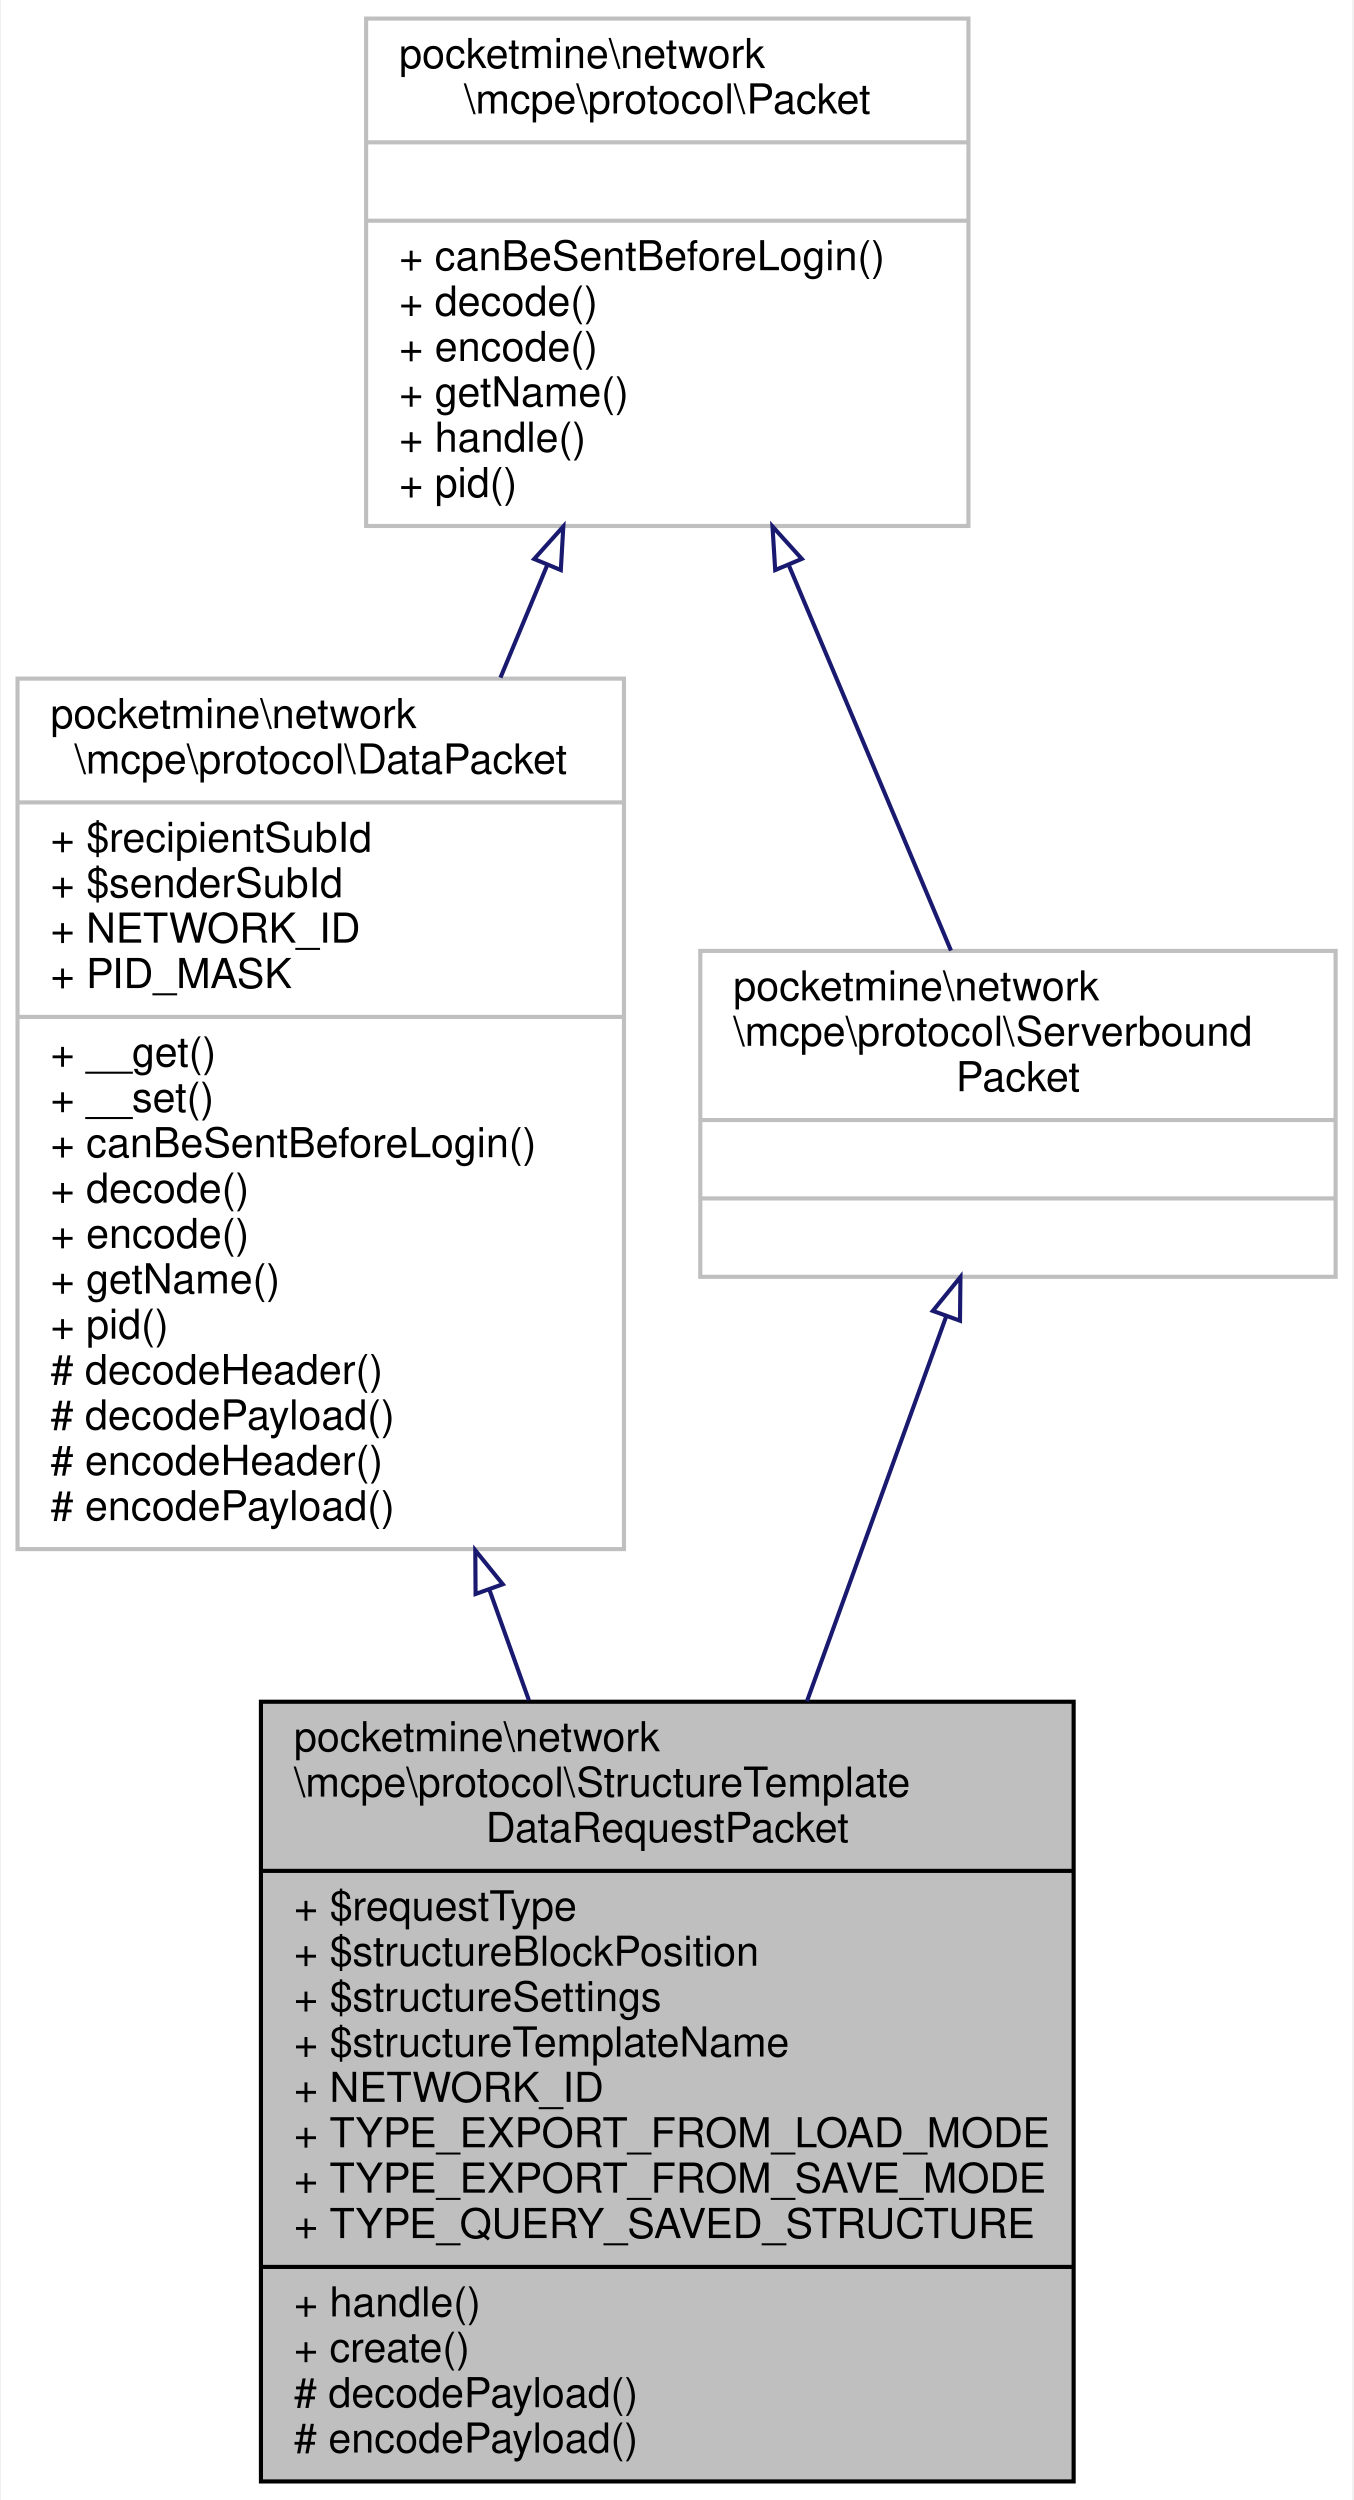
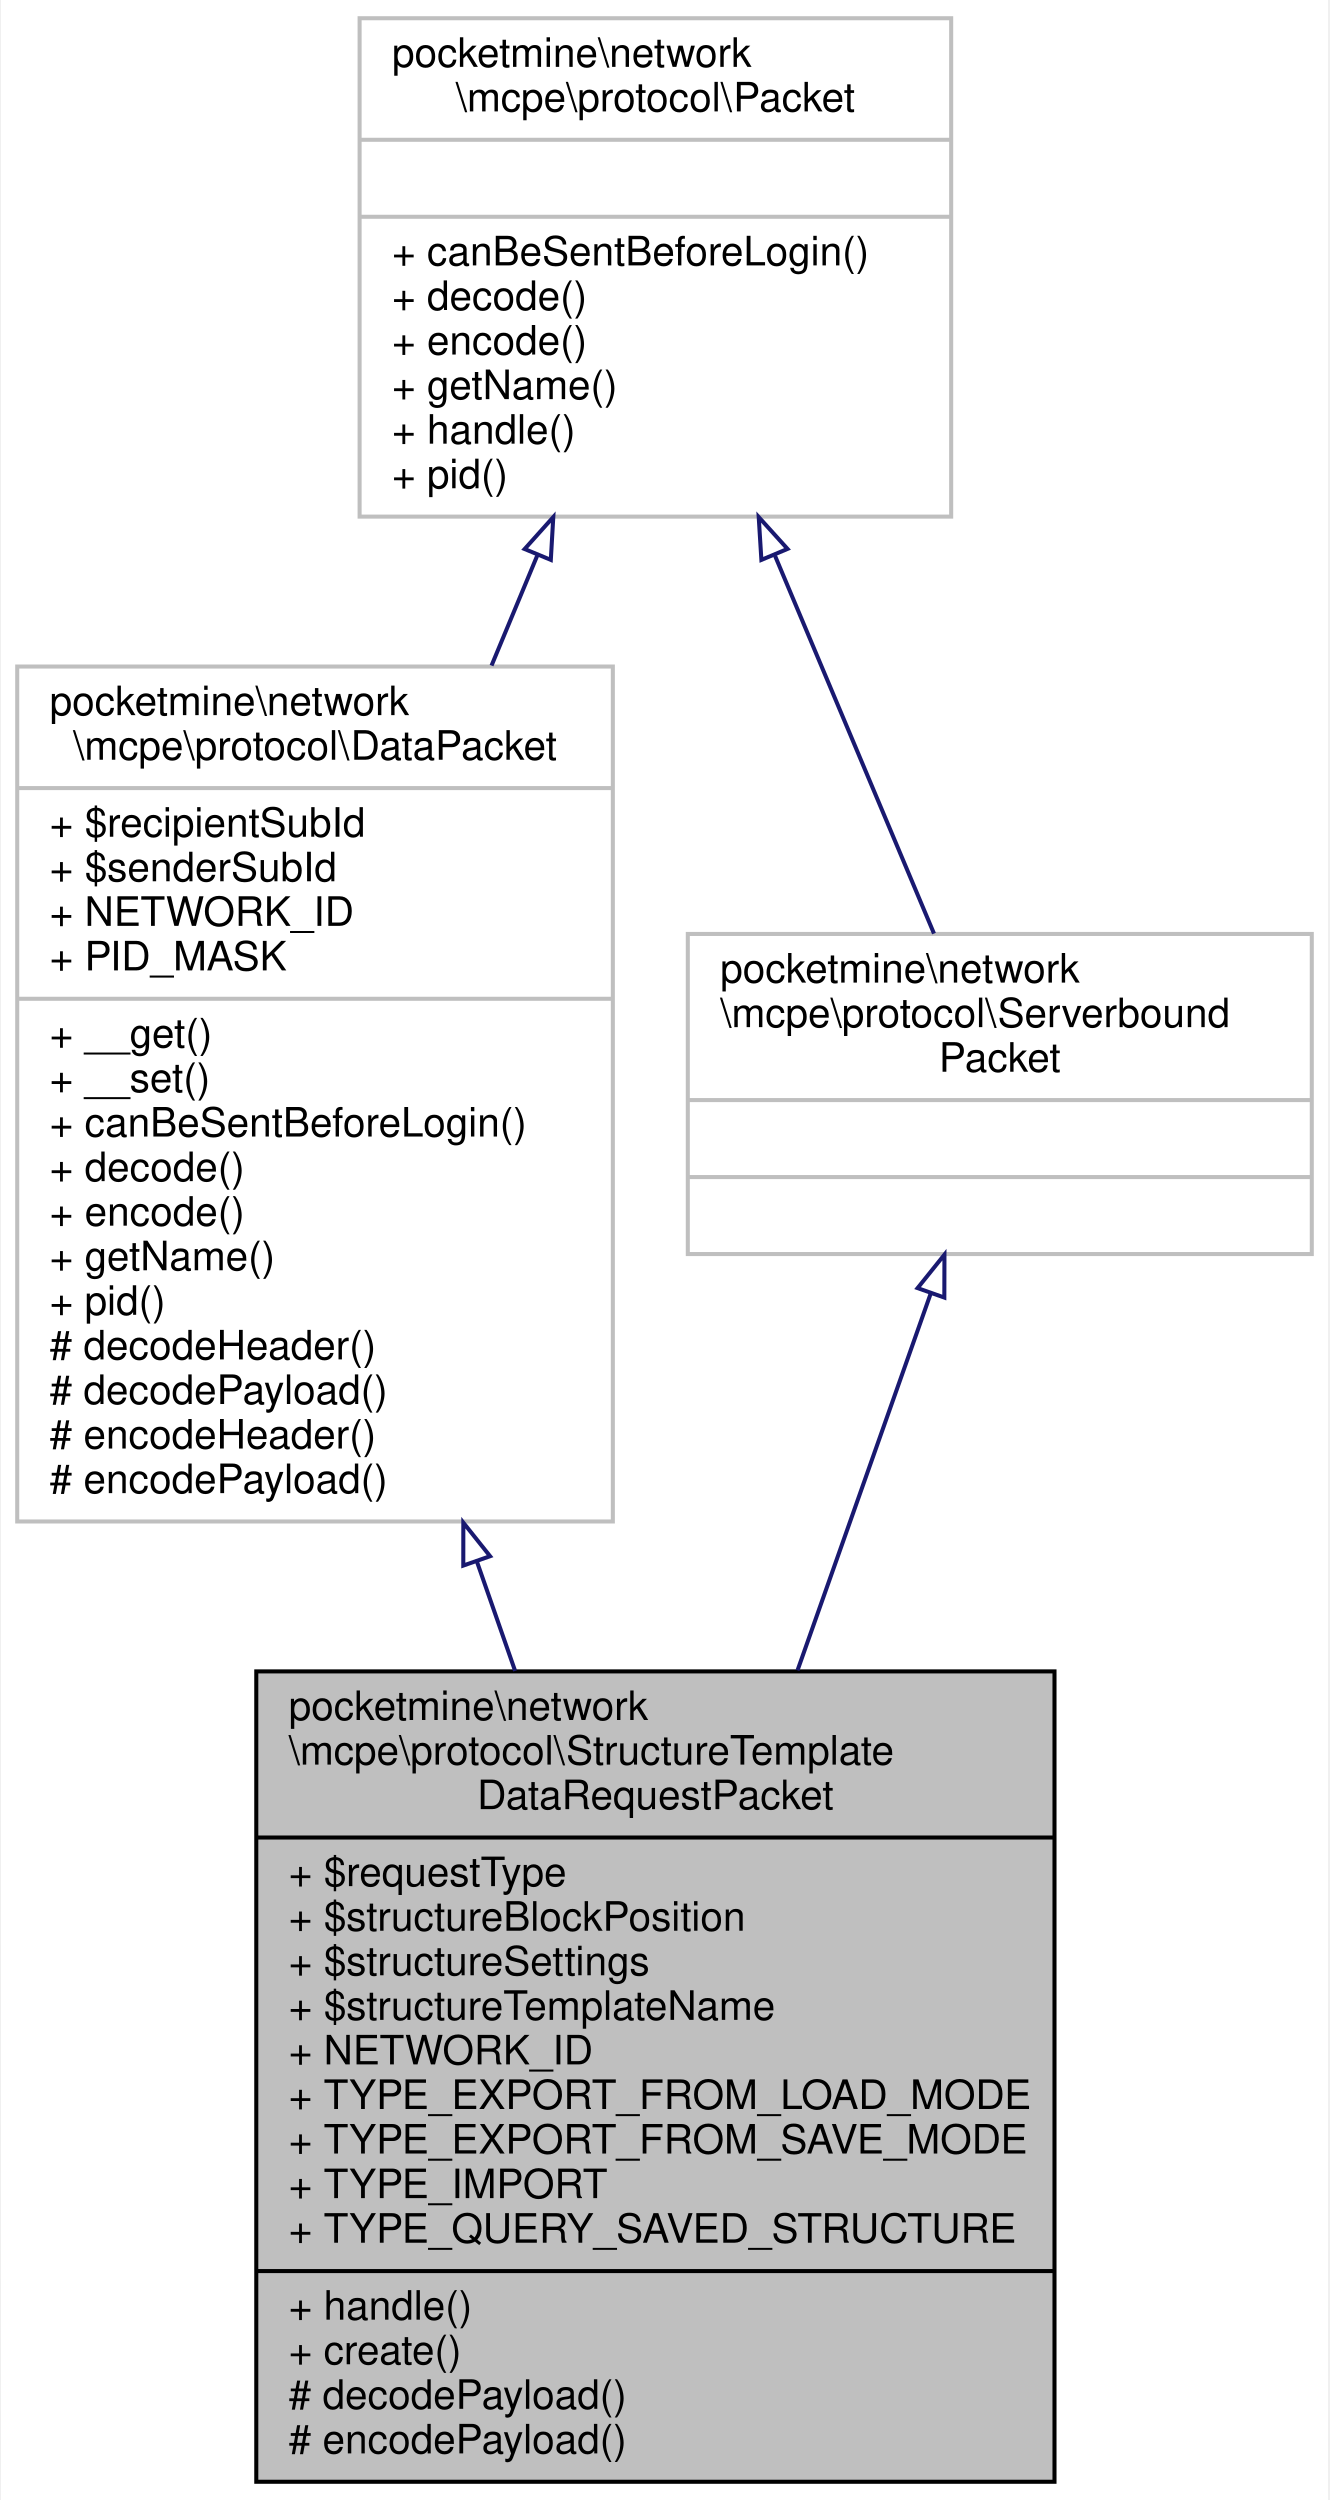
- <svg xmlns="http://www.w3.org/2000/svg" xmlns:xlink="http://www.w3.org/1999/xlink" width="328pt" height="606pt" viewBox="0.00 0.00 327.50 606.00">
-   <g id="graph0" class="graph" transform="scale(1 1) rotate(0) translate(4 602)">
-     <polygon fill="white" stroke="transparent" points="-4,4 -4,-602 323.5,-602 323.5,4 -4,4" />
+ <svg xmlns="http://www.w3.org/2000/svg" xmlns:xlink="http://www.w3.org/1999/xlink" width="328pt" height="617pt" viewBox="0.00 0.00 327.50 617.00">
+   <g id="graph0" class="graph" transform="scale(1 1) rotate(0) translate(4 613)">
+     <polygon fill="white" stroke="transparent" points="-4,4 -4,-613 323.5,-613 323.5,4 -4,4" />
    <g id="node1" class="node">
      <g id="a_node1">
        <a xlink:title=" ">
-           <polygon fill="#bfbfbf" stroke="black" points="59,-0.5 59,-189.5 256,-189.5 256,-0.5 59,-0.5" />
-           <text text-anchor="start" x="67" y="-177.5" font-family="Helvetica,sans-Serif" font-size="10.00">pocketmine\network</text>
-           <text text-anchor="start" x="67" y="-166.5" font-family="Helvetica,sans-Serif" font-size="10.00">\mcpe\protocol\StructureTemplate</text>
-           <text text-anchor="middle" x="157.5" y="-155.5" font-family="Helvetica,sans-Serif" font-size="10.00">DataRequestPacket</text>
-           <polyline fill="none" stroke="black" points="59,-148.5 256,-148.5 " />
-           <text text-anchor="start" x="67" y="-136.5" font-family="Helvetica,sans-Serif" font-size="10.00">+ $requestType</text>
-           <text text-anchor="start" x="67" y="-125.5" font-family="Helvetica,sans-Serif" font-size="10.00">+ $structureBlockPosition</text>
-           <text text-anchor="start" x="67" y="-114.5" font-family="Helvetica,sans-Serif" font-size="10.00">+ $structureSettings</text>
-           <text text-anchor="start" x="67" y="-103.5" font-family="Helvetica,sans-Serif" font-size="10.00">+ $structureTemplateName</text>
-           <text text-anchor="start" x="67" y="-92.5" font-family="Helvetica,sans-Serif" font-size="10.00">+ NETWORK_ID</text>
-           <text text-anchor="start" x="67" y="-81.5" font-family="Helvetica,sans-Serif" font-size="10.00">+ TYPE_EXPORT_FROM_LOAD_MODE</text>
-           <text text-anchor="start" x="67" y="-70.5" font-family="Helvetica,sans-Serif" font-size="10.00">+ TYPE_EXPORT_FROM_SAVE_MODE</text>
+           <polygon fill="#bfbfbf" stroke="black" points="59,-0.5 59,-200.5 256,-200.5 256,-0.5 59,-0.5" />
+           <text text-anchor="start" x="67" y="-188.5" font-family="Helvetica,sans-Serif" font-size="10.00">pocketmine\network</text>
+           <text text-anchor="start" x="67" y="-177.5" font-family="Helvetica,sans-Serif" font-size="10.00">\mcpe\protocol\StructureTemplate</text>
+           <text text-anchor="middle" x="157.5" y="-166.5" font-family="Helvetica,sans-Serif" font-size="10.00">DataRequestPacket</text>
+           <polyline fill="none" stroke="black" points="59,-159.5 256,-159.5 " />
+           <text text-anchor="start" x="67" y="-147.5" font-family="Helvetica,sans-Serif" font-size="10.00">+ $requestType</text>
+           <text text-anchor="start" x="67" y="-136.5" font-family="Helvetica,sans-Serif" font-size="10.00">+ $structureBlockPosition</text>
+           <text text-anchor="start" x="67" y="-125.5" font-family="Helvetica,sans-Serif" font-size="10.00">+ $structureSettings</text>
+           <text text-anchor="start" x="67" y="-114.5" font-family="Helvetica,sans-Serif" font-size="10.00">+ $structureTemplateName</text>
+           <text text-anchor="start" x="67" y="-103.5" font-family="Helvetica,sans-Serif" font-size="10.00">+ NETWORK_ID</text>
+           <text text-anchor="start" x="67" y="-92.5" font-family="Helvetica,sans-Serif" font-size="10.00">+ TYPE_EXPORT_FROM_LOAD_MODE</text>
+           <text text-anchor="start" x="67" y="-81.5" font-family="Helvetica,sans-Serif" font-size="10.00">+ TYPE_EXPORT_FROM_SAVE_MODE</text>
+           <text text-anchor="start" x="67" y="-70.5" font-family="Helvetica,sans-Serif" font-size="10.00">+ TYPE_IMPORT</text>
          <text text-anchor="start" x="67" y="-59.5" font-family="Helvetica,sans-Serif" font-size="10.00">+ TYPE_QUERY_SAVED_STRUCTURE</text>
          <polyline fill="none" stroke="black" points="59,-52.5 256,-52.5 " />
          <text text-anchor="start" x="67" y="-40.5" font-family="Helvetica,sans-Serif" font-size="10.00">+ handle()</text>
          <text text-anchor="start" x="67" y="-29.5" font-family="Helvetica,sans-Serif" font-size="10.00">+ create()</text>
          <text text-anchor="start" x="67" y="-18.5" font-family="Helvetica,sans-Serif" font-size="10.00"># decodePayload()</text>
          <text text-anchor="start" x="67" y="-7.5" font-family="Helvetica,sans-Serif" font-size="10.00"># encodePayload()</text>
        </a>
      </g>
    </g>
    <g id="node2" class="node">
      <g id="a_node2">
        <a xlink:href="../../d1/ddb/classpocketmine_1_1network_1_1mcpe_1_1protocol_1_1_data_packet.html" target="_top" xlink:title=" ">
-           <polygon fill="white" stroke="#bfbfbf" points="0,-226.5 0,-437.5 147,-437.5 147,-226.5 0,-226.5" />
-           <text text-anchor="start" x="8" y="-425.5" font-family="Helvetica,sans-Serif" font-size="10.00">pocketmine\network</text>
-           <text text-anchor="middle" x="73.5" y="-414.5" font-family="Helvetica,sans-Serif" font-size="10.00">\mcpe\protocol\DataPacket</text>
-           <polyline fill="none" stroke="#bfbfbf" points="0,-407.5 147,-407.5 " />
-           <text text-anchor="start" x="8" y="-395.5" font-family="Helvetica,sans-Serif" font-size="10.00">+ $recipientSubId</text>
-           <text text-anchor="start" x="8" y="-384.5" font-family="Helvetica,sans-Serif" font-size="10.00">+ $senderSubId</text>
-           <text text-anchor="start" x="8" y="-373.5" font-family="Helvetica,sans-Serif" font-size="10.00">+ NETWORK_ID</text>
-           <text text-anchor="start" x="8" y="-362.5" font-family="Helvetica,sans-Serif" font-size="10.00">+ PID_MASK</text>
-           <polyline fill="none" stroke="#bfbfbf" points="0,-355.5 147,-355.5 " />
-           <text text-anchor="start" x="8" y="-343.5" font-family="Helvetica,sans-Serif" font-size="10.00">+ __get()</text>
-           <text text-anchor="start" x="8" y="-332.5" font-family="Helvetica,sans-Serif" font-size="10.00">+ __set()</text>
-           <text text-anchor="start" x="8" y="-321.5" font-family="Helvetica,sans-Serif" font-size="10.00">+ canBeSentBeforeLogin()</text>
-           <text text-anchor="start" x="8" y="-310.5" font-family="Helvetica,sans-Serif" font-size="10.00">+ decode()</text>
-           <text text-anchor="start" x="8" y="-299.5" font-family="Helvetica,sans-Serif" font-size="10.00">+ encode()</text>
-           <text text-anchor="start" x="8" y="-288.5" font-family="Helvetica,sans-Serif" font-size="10.00">+ getName()</text>
-           <text text-anchor="start" x="8" y="-277.5" font-family="Helvetica,sans-Serif" font-size="10.00">+ pid()</text>
-           <text text-anchor="start" x="8" y="-266.5" font-family="Helvetica,sans-Serif" font-size="10.00"># decodeHeader()</text>
-           <text text-anchor="start" x="8" y="-255.5" font-family="Helvetica,sans-Serif" font-size="10.00"># decodePayload()</text>
-           <text text-anchor="start" x="8" y="-244.5" font-family="Helvetica,sans-Serif" font-size="10.00"># encodeHeader()</text>
-           <text text-anchor="start" x="8" y="-233.5" font-family="Helvetica,sans-Serif" font-size="10.00"># encodePayload()</text>
+           <polygon fill="white" stroke="#bfbfbf" points="0,-237.5 0,-448.5 147,-448.5 147,-237.5 0,-237.5" />
+           <text text-anchor="start" x="8" y="-436.5" font-family="Helvetica,sans-Serif" font-size="10.00">pocketmine\network</text>
+           <text text-anchor="middle" x="73.5" y="-425.5" font-family="Helvetica,sans-Serif" font-size="10.00">\mcpe\protocol\DataPacket</text>
+           <polyline fill="none" stroke="#bfbfbf" points="0,-418.5 147,-418.5 " />
+           <text text-anchor="start" x="8" y="-406.5" font-family="Helvetica,sans-Serif" font-size="10.00">+ $recipientSubId</text>
+           <text text-anchor="start" x="8" y="-395.5" font-family="Helvetica,sans-Serif" font-size="10.00">+ $senderSubId</text>
+           <text text-anchor="start" x="8" y="-384.5" font-family="Helvetica,sans-Serif" font-size="10.00">+ NETWORK_ID</text>
+           <text text-anchor="start" x="8" y="-373.5" font-family="Helvetica,sans-Serif" font-size="10.00">+ PID_MASK</text>
+           <polyline fill="none" stroke="#bfbfbf" points="0,-366.5 147,-366.5 " />
+           <text text-anchor="start" x="8" y="-354.5" font-family="Helvetica,sans-Serif" font-size="10.00">+ __get()</text>
+           <text text-anchor="start" x="8" y="-343.5" font-family="Helvetica,sans-Serif" font-size="10.00">+ __set()</text>
+           <text text-anchor="start" x="8" y="-332.5" font-family="Helvetica,sans-Serif" font-size="10.00">+ canBeSentBeforeLogin()</text>
+           <text text-anchor="start" x="8" y="-321.5" font-family="Helvetica,sans-Serif" font-size="10.00">+ decode()</text>
+           <text text-anchor="start" x="8" y="-310.5" font-family="Helvetica,sans-Serif" font-size="10.00">+ encode()</text>
+           <text text-anchor="start" x="8" y="-299.5" font-family="Helvetica,sans-Serif" font-size="10.00">+ getName()</text>
+           <text text-anchor="start" x="8" y="-288.5" font-family="Helvetica,sans-Serif" font-size="10.00">+ pid()</text>
+           <text text-anchor="start" x="8" y="-277.5" font-family="Helvetica,sans-Serif" font-size="10.00"># decodeHeader()</text>
+           <text text-anchor="start" x="8" y="-266.5" font-family="Helvetica,sans-Serif" font-size="10.00"># decodePayload()</text>
+           <text text-anchor="start" x="8" y="-255.5" font-family="Helvetica,sans-Serif" font-size="10.00"># encodeHeader()</text>
+           <text text-anchor="start" x="8" y="-244.5" font-family="Helvetica,sans-Serif" font-size="10.00"># encodePayload()</text>
        </a>
      </g>
    </g>
    <g id="edge1" class="edge">
-       <path fill="none" stroke="midnightblue" d="M114.42,-216.53C117.61,-207.59 120.82,-198.62 123.96,-189.84" />
-       <polygon fill="none" stroke="midnightblue" points="111.03,-215.62 110.96,-226.21 117.62,-217.98 111.03,-215.62" />
+       <path fill="none" stroke="midnightblue" d="M113.49,-227.49C116.63,-218.51 119.78,-209.49 122.88,-200.62" />
+       <polygon fill="none" stroke="midnightblue" points="110.09,-226.62 110.1,-237.21 116.7,-228.93 110.09,-226.62" />
    </g>
    <g id="node3" class="node">
      <g id="a_node3">
        <a xlink:href="../../d4/d5d/interfacepocketmine_1_1network_1_1mcpe_1_1protocol_1_1_packet.html" target="_top" xlink:title=" ">
-           <polygon fill="white" stroke="#bfbfbf" points="84.5,-474.5 84.5,-597.5 230.5,-597.5 230.5,-474.5 84.5,-474.5" />
-           <text text-anchor="start" x="92.5" y="-585.5" font-family="Helvetica,sans-Serif" font-size="10.00">pocketmine\network</text>
-           <text text-anchor="middle" x="157.5" y="-574.5" font-family="Helvetica,sans-Serif" font-size="10.00">\mcpe\protocol\Packet</text>
-           <polyline fill="none" stroke="#bfbfbf" points="84.5,-567.5 230.5,-567.5 " />
-           <text text-anchor="middle" x="157.5" y="-555.5" font-family="Helvetica,sans-Serif" font-size="10.00"> </text>
-           <polyline fill="none" stroke="#bfbfbf" points="84.5,-548.5 230.5,-548.5 " />
-           <text text-anchor="start" x="92.5" y="-536.5" font-family="Helvetica,sans-Serif" font-size="10.00">+ canBeSentBeforeLogin()</text>
-           <text text-anchor="start" x="92.5" y="-525.5" font-family="Helvetica,sans-Serif" font-size="10.00">+ decode()</text>
-           <text text-anchor="start" x="92.5" y="-514.5" font-family="Helvetica,sans-Serif" font-size="10.00">+ encode()</text>
-           <text text-anchor="start" x="92.5" y="-503.5" font-family="Helvetica,sans-Serif" font-size="10.00">+ getName()</text>
-           <text text-anchor="start" x="92.5" y="-492.5" font-family="Helvetica,sans-Serif" font-size="10.00">+ handle()</text>
-           <text text-anchor="start" x="92.5" y="-481.5" font-family="Helvetica,sans-Serif" font-size="10.00">+ pid()</text>
+           <polygon fill="white" stroke="#bfbfbf" points="84.5,-485.5 84.5,-608.5 230.5,-608.5 230.5,-485.5 84.5,-485.5" />
+           <text text-anchor="start" x="92.5" y="-596.5" font-family="Helvetica,sans-Serif" font-size="10.00">pocketmine\network</text>
+           <text text-anchor="middle" x="157.5" y="-585.5" font-family="Helvetica,sans-Serif" font-size="10.00">\mcpe\protocol\Packet</text>
+           <polyline fill="none" stroke="#bfbfbf" points="84.5,-578.5 230.5,-578.5 " />
+           <text text-anchor="middle" x="157.5" y="-566.5" font-family="Helvetica,sans-Serif" font-size="10.00"> </text>
+           <polyline fill="none" stroke="#bfbfbf" points="84.5,-559.5 230.5,-559.5 " />
+           <text text-anchor="start" x="92.5" y="-547.5" font-family="Helvetica,sans-Serif" font-size="10.00">+ canBeSentBeforeLogin()</text>
+           <text text-anchor="start" x="92.5" y="-536.5" font-family="Helvetica,sans-Serif" font-size="10.00">+ decode()</text>
+           <text text-anchor="start" x="92.5" y="-525.5" font-family="Helvetica,sans-Serif" font-size="10.00">+ encode()</text>
+           <text text-anchor="start" x="92.5" y="-514.5" font-family="Helvetica,sans-Serif" font-size="10.00">+ getName()</text>
+           <text text-anchor="start" x="92.5" y="-503.5" font-family="Helvetica,sans-Serif" font-size="10.00">+ handle()</text>
+           <text text-anchor="start" x="92.5" y="-492.5" font-family="Helvetica,sans-Serif" font-size="10.00">+ pid()</text>
        </a>
      </g>
    </g>
    <g id="edge2" class="edge">
-       <path fill="none" stroke="midnightblue" d="M128.38,-464.97C124.71,-456.14 120.89,-446.96 117.06,-437.74" />
-       <polygon fill="none" stroke="midnightblue" points="125.23,-466.5 132.3,-474.39 131.69,-463.82 125.23,-466.5" />
+       <path fill="none" stroke="midnightblue" d="M128.38,-475.97C124.71,-467.14 120.89,-457.96 117.06,-448.74" />
+       <polygon fill="none" stroke="midnightblue" points="125.23,-477.5 132.3,-485.39 131.69,-474.82 125.23,-477.5" />
    </g>
    <g id="node4" class="node">
      <g id="a_node4">
        <a xlink:href="../../dd/de6/interfacepocketmine_1_1network_1_1mcpe_1_1protocol_1_1_serverbound_packet.html" target="_top" xlink:title=" ">
-           <polygon fill="white" stroke="#bfbfbf" points="165.5,-292.5 165.5,-371.5 319.5,-371.5 319.5,-292.5 165.5,-292.5" />
-           <text text-anchor="start" x="173.5" y="-359.5" font-family="Helvetica,sans-Serif" font-size="10.00">pocketmine\network</text>
-           <text text-anchor="start" x="173.5" y="-348.5" font-family="Helvetica,sans-Serif" font-size="10.00">\mcpe\protocol\Serverbound</text>
-           <text text-anchor="middle" x="242.5" y="-337.5" font-family="Helvetica,sans-Serif" font-size="10.00">Packet</text>
-           <polyline fill="none" stroke="#bfbfbf" points="165.5,-330.5 319.5,-330.5 " />
-           <text text-anchor="middle" x="242.5" y="-318.5" font-family="Helvetica,sans-Serif" font-size="10.00"> </text>
-           <polyline fill="none" stroke="#bfbfbf" points="165.5,-311.5 319.5,-311.5 " />
-           <text text-anchor="middle" x="242.5" y="-299.5" font-family="Helvetica,sans-Serif" font-size="10.00"> </text>
+           <polygon fill="white" stroke="#bfbfbf" points="165.5,-303.5 165.5,-382.5 319.5,-382.5 319.5,-303.5 165.5,-303.5" />
+           <text text-anchor="start" x="173.5" y="-370.5" font-family="Helvetica,sans-Serif" font-size="10.00">pocketmine\network</text>
+           <text text-anchor="start" x="173.5" y="-359.5" font-family="Helvetica,sans-Serif" font-size="10.00">\mcpe\protocol\Serverbound</text>
+           <text text-anchor="middle" x="242.5" y="-348.5" font-family="Helvetica,sans-Serif" font-size="10.00">Packet</text>
+           <polyline fill="none" stroke="#bfbfbf" points="165.5,-341.5 319.5,-341.5 " />
+           <text text-anchor="middle" x="242.5" y="-329.5" font-family="Helvetica,sans-Serif" font-size="10.00"> </text>
+           <polyline fill="none" stroke="#bfbfbf" points="165.5,-322.5 319.5,-322.5 " />
+           <text text-anchor="middle" x="242.5" y="-310.5" font-family="Helvetica,sans-Serif" font-size="10.00"> </text>
        </a>
      </g>
    </g>
    <g id="edge4" class="edge">
-       <path fill="none" stroke="midnightblue" d="M187.02,-464.84C200.18,-433.57 215.18,-397.93 226.26,-371.59" />
-       <polygon fill="none" stroke="midnightblue" points="183.66,-463.82 183,-474.39 190.11,-466.53 183.66,-463.82" />
+       <path fill="none" stroke="midnightblue" d="M187.02,-475.84C200.18,-444.57 215.18,-408.93 226.26,-382.59" />
+       <polygon fill="none" stroke="midnightblue" points="183.66,-474.82 183,-485.39 190.11,-477.53 183.66,-474.82" />
    </g>
    <g id="edge3" class="edge">
-       <path fill="none" stroke="midnightblue" d="M225.11,-282.91C215.38,-256.03 202.93,-221.59 191.36,-189.62" />
-       <polygon fill="none" stroke="midnightblue" points="221.87,-284.24 228.56,-292.46 228.45,-281.86 221.87,-284.24" />
+       <path fill="none" stroke="midnightblue" d="M225.49,-293.88C216.05,-267.17 203.95,-232.93 192.58,-200.76" />
+       <polygon fill="none" stroke="midnightblue" points="222.21,-295.1 228.84,-303.36 228.81,-292.76 222.21,-295.1" />
    </g>
  </g>
</svg>
